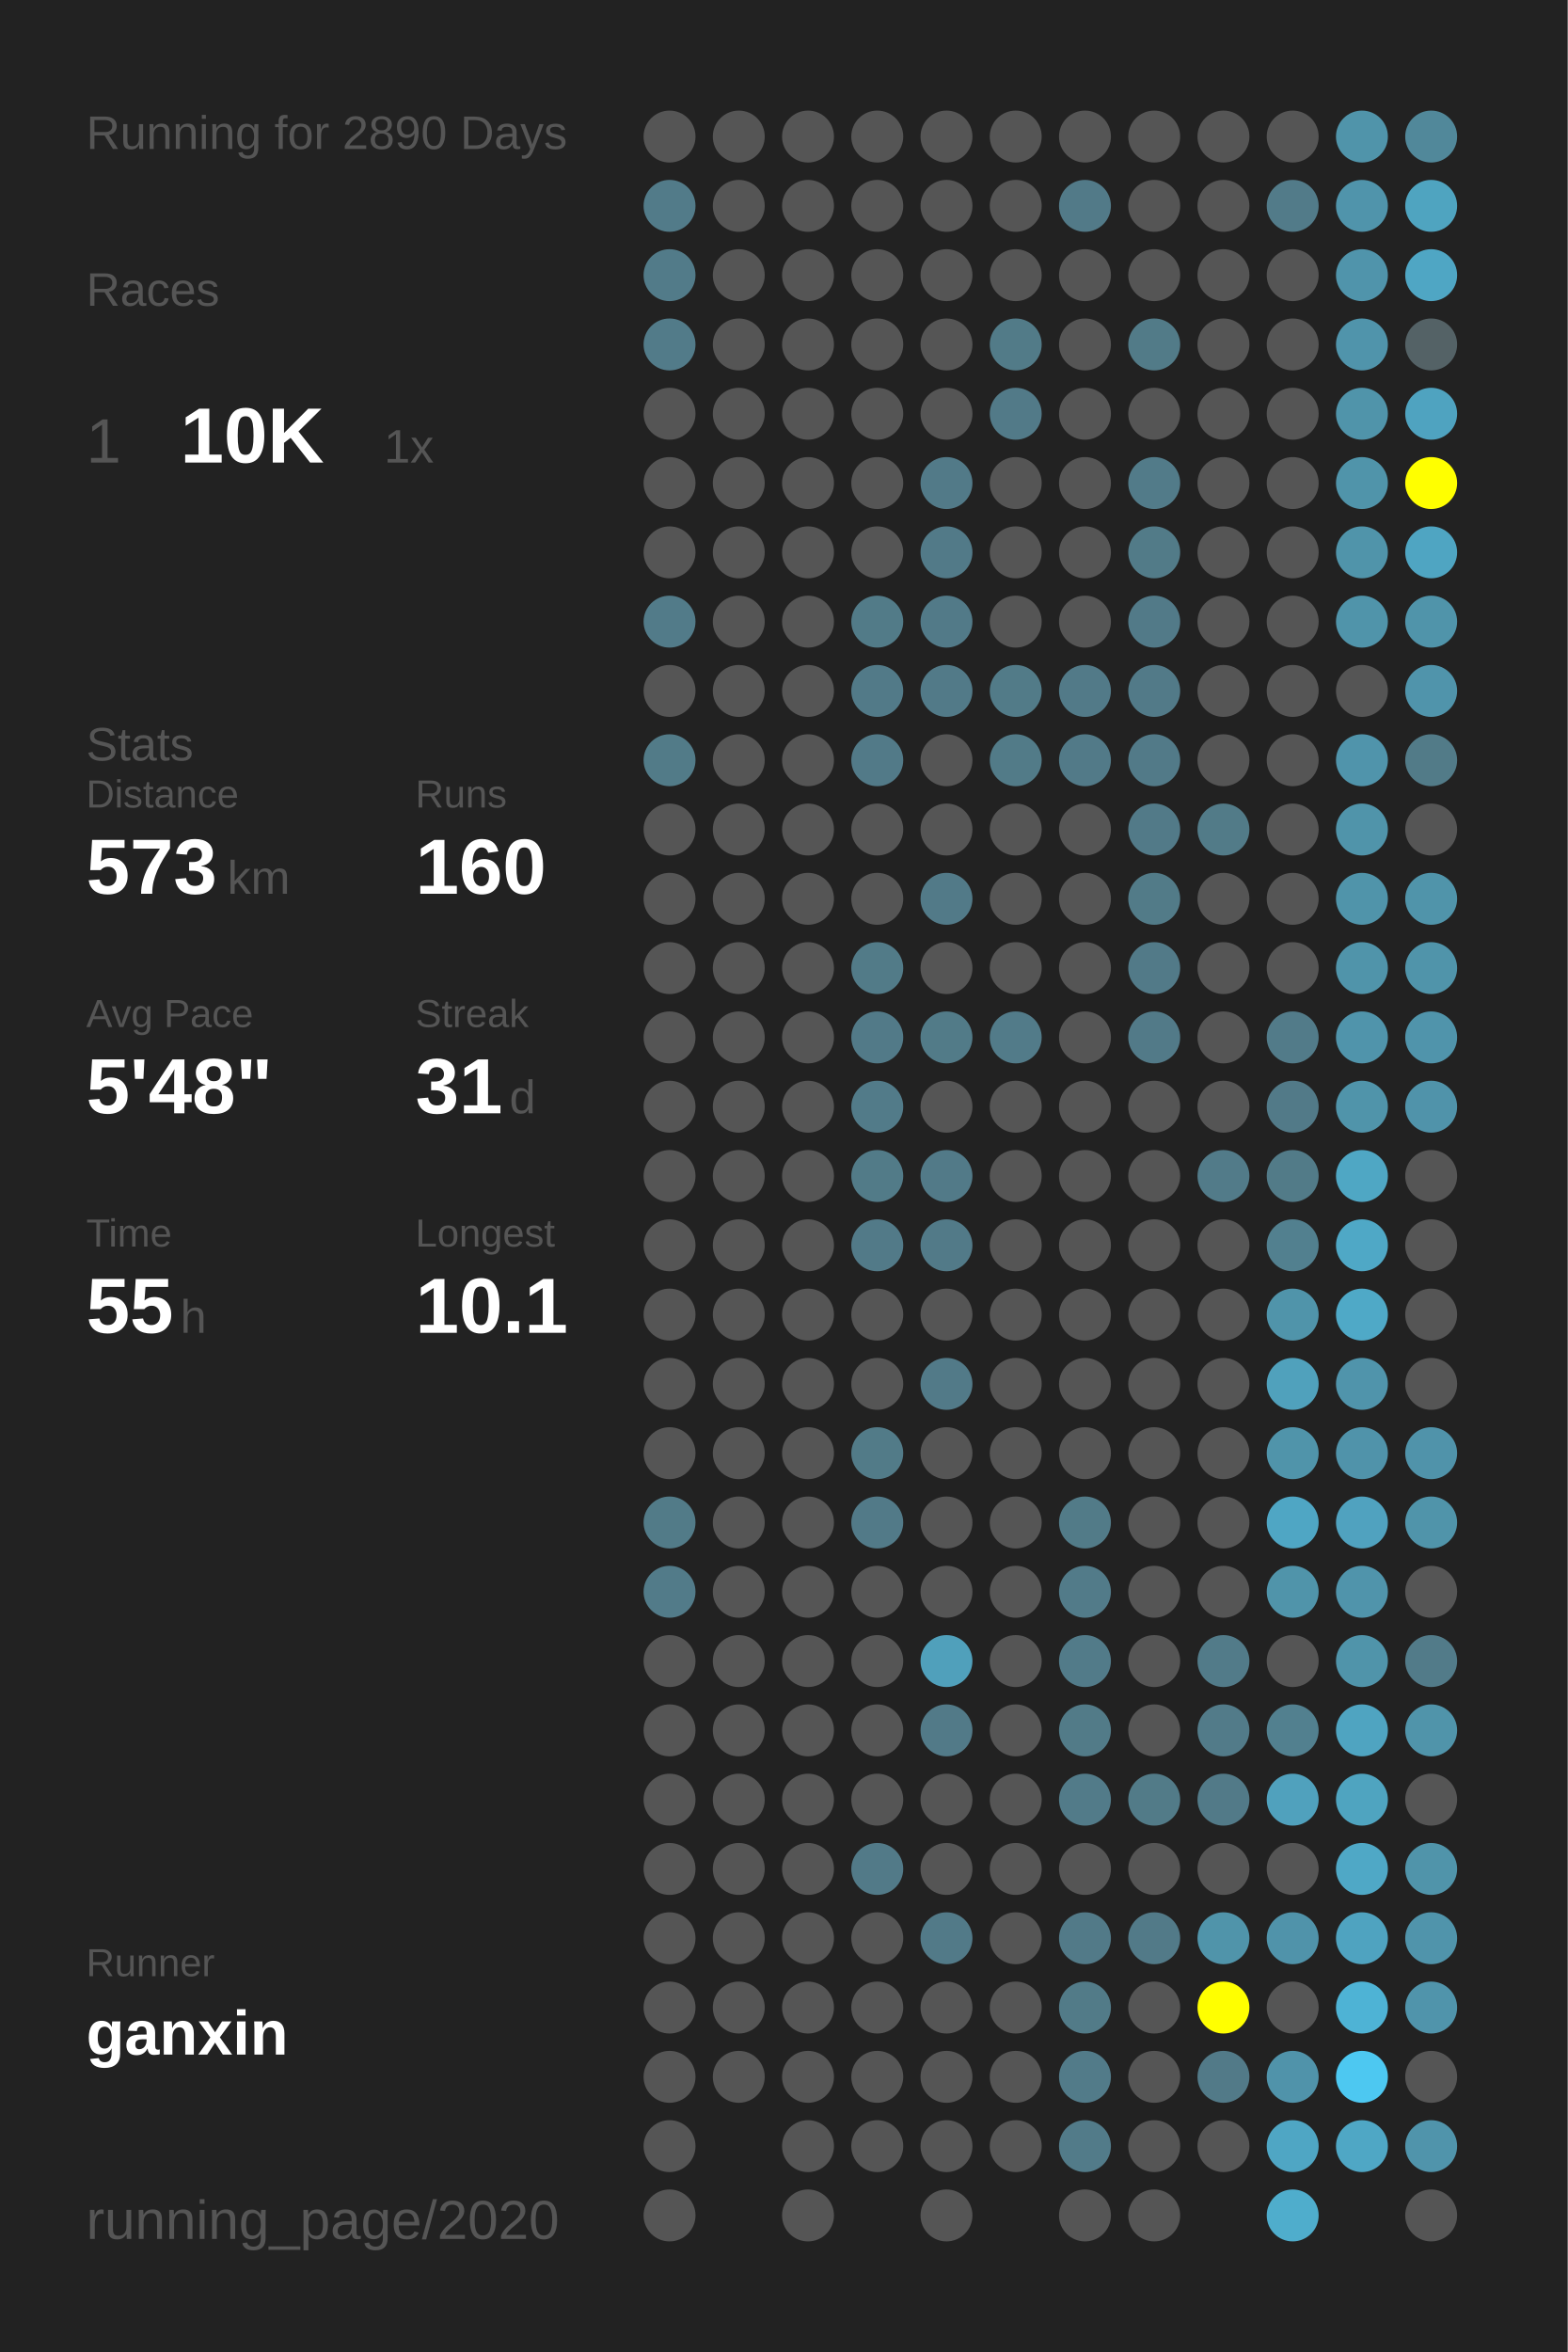
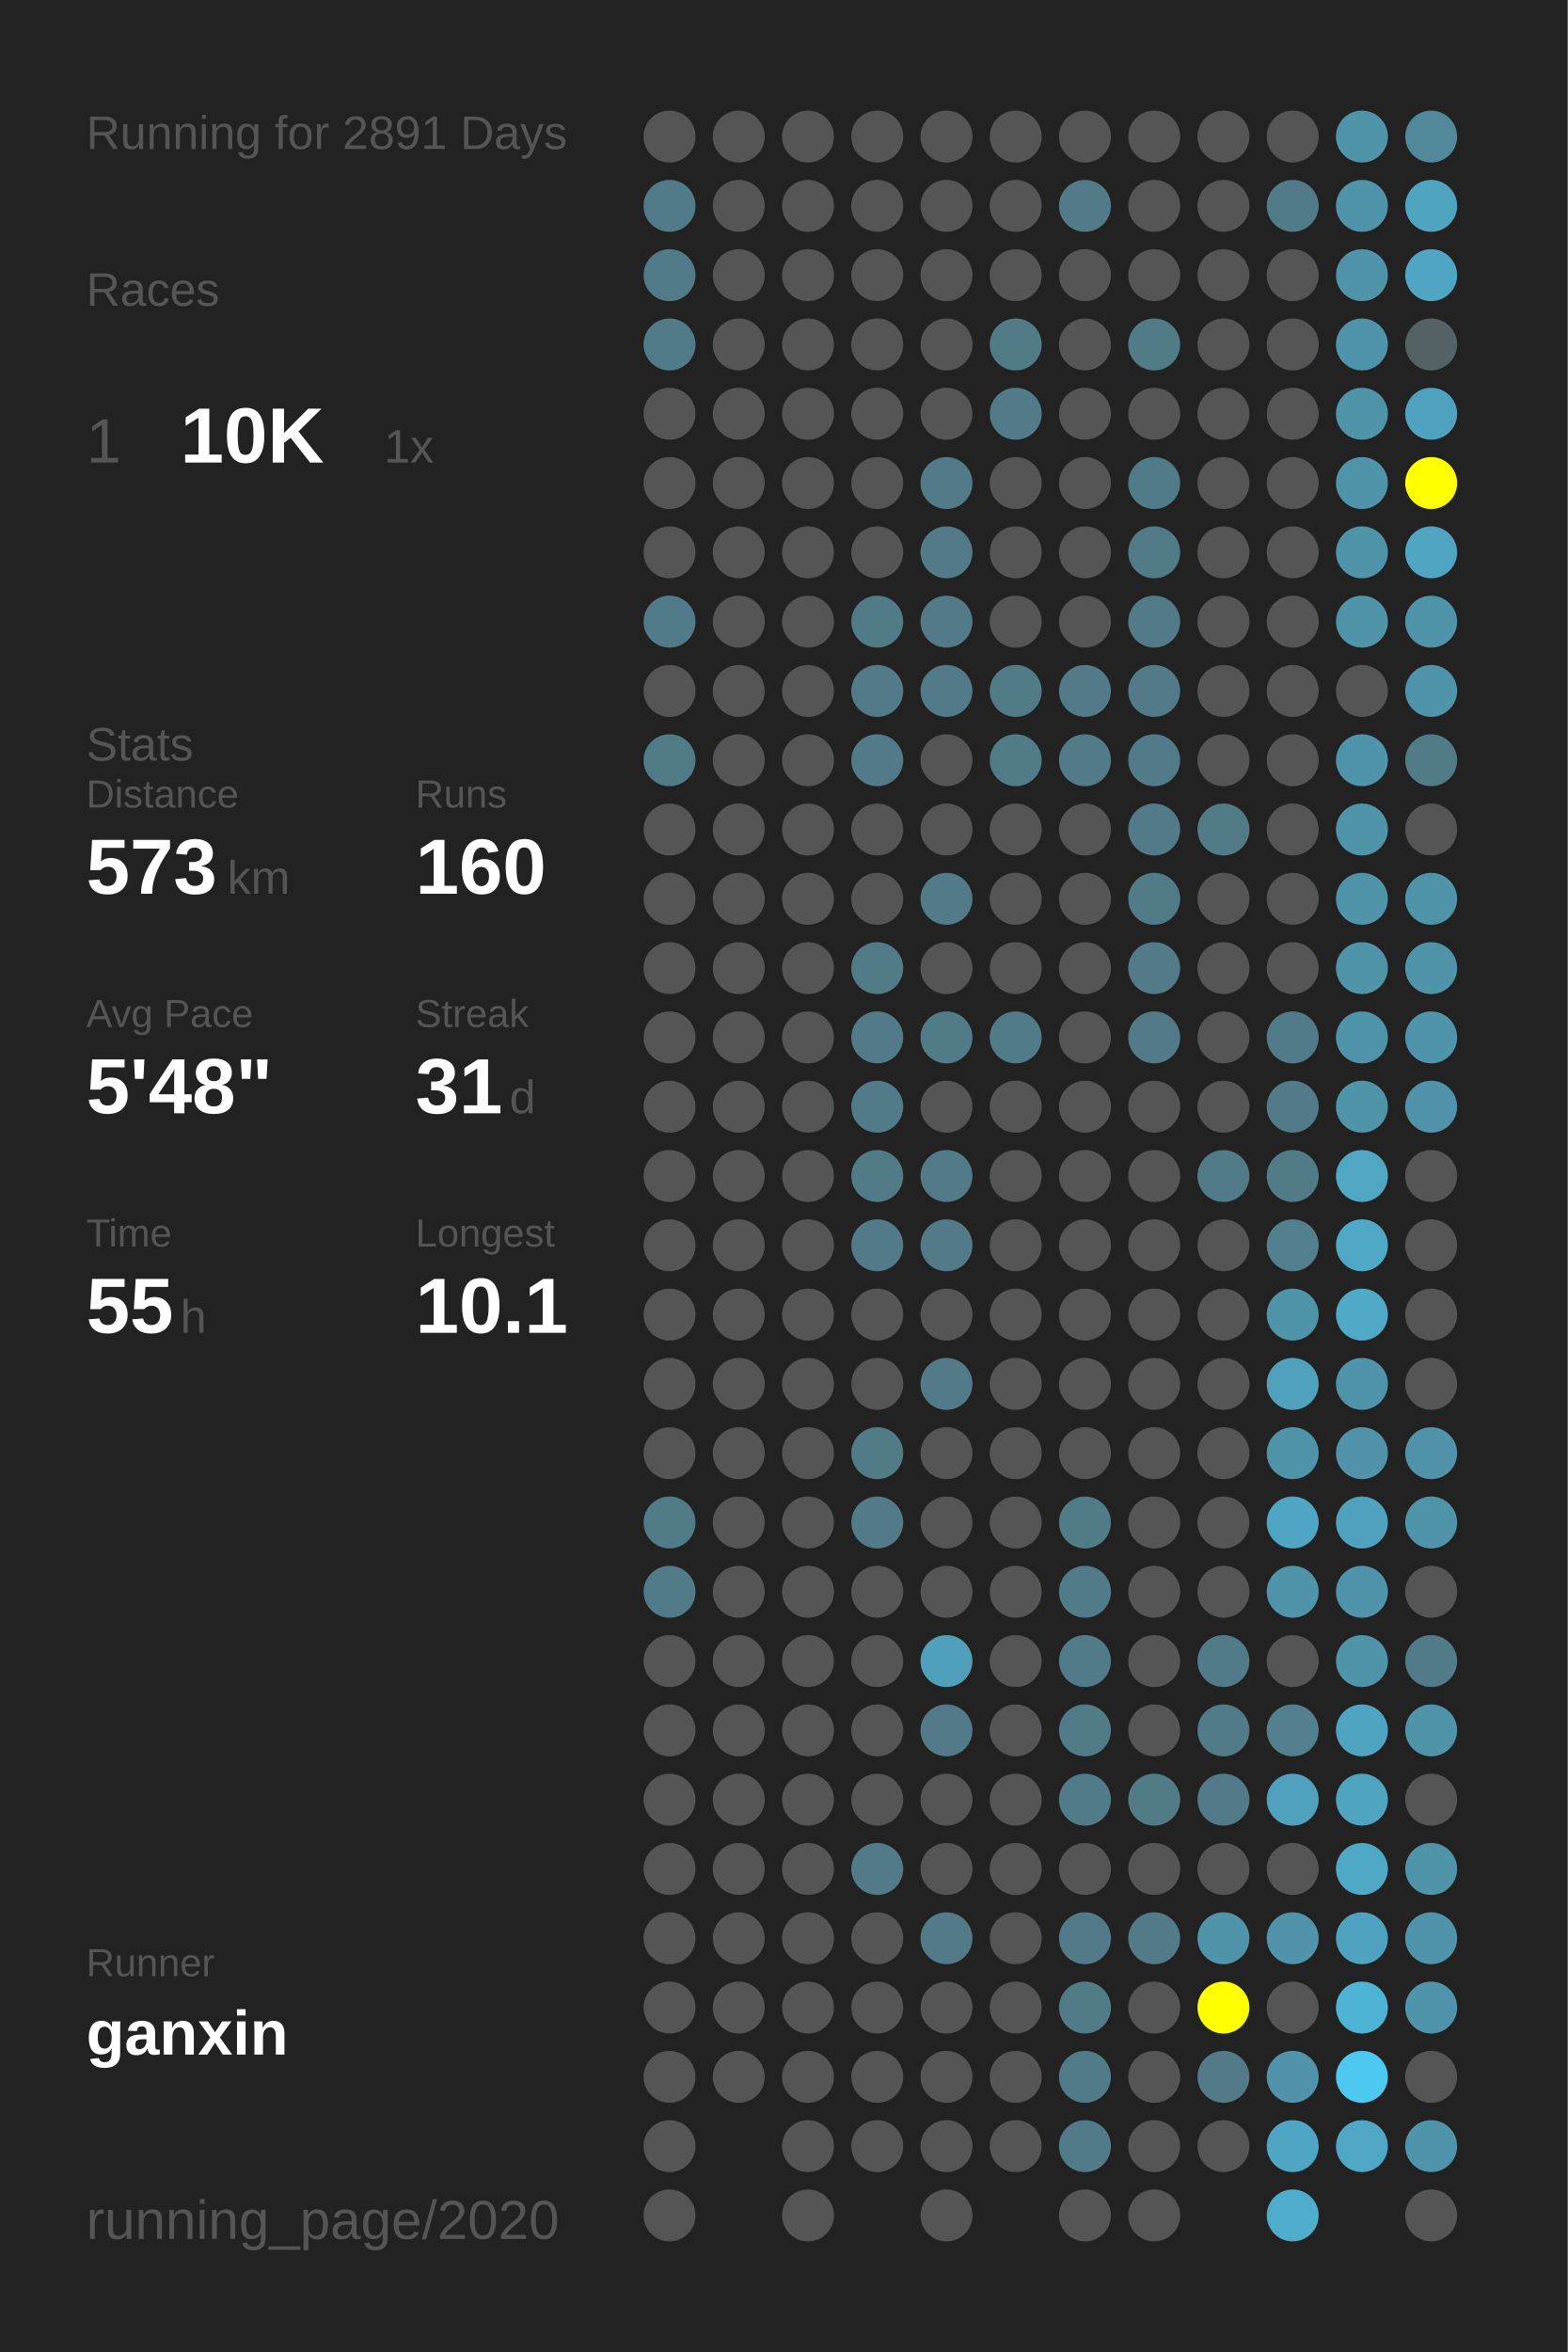
<svg xmlns="http://www.w3.org/2000/svg" baseProfile="full" height="300mm" version="1.1" viewBox="0,0,200,300" width="200mm">
  <defs />
  <rect fill="#222222" height="300" width="200" x="0" y="0" />
-   <text fill="#555555" style="font-size:6px; font-family:Arial;" x="11" y="19">Running for 2890 Days</text>
+   <text fill="#555555" style="font-size:6px; font-family:Arial;" x="11" y="19">Running for 2891 Days</text>
  <text fill="#555555" style="font-size:6px; font-family:Arial;" x="11" y="39">Races</text>
  <text fill="#555555" style="font-size:8px; font-family:Arial;" x="11" y="59">1</text>
  <text fill="#FFFFFF" style="font-size:10px; font-family:Arial; font-weight:bold;" x="23" y="59">10K</text>
  <text fill="#555555" style="font-size:6px; font-family:Arial;" x="49" y="59">1x</text>
  <text fill="#555555" style="font-size:6px; font-family:Arial;" x="11" y="97">Stats</text>
  <text fill="#555555" style="font-size:5px; font-family:Arial;" x="11" y="103">Distance</text>
  <text fill="#FFFFFF" style="font-size:10px; font-family:Arial; font-weight:bold;" x="11" y="114">573</text>
  <text fill="#555555" style="font-size:6px; font-family:Arial;" x="29" y="114">km</text>
  <text fill="#555555" style="font-size:5px; font-family:Arial;" x="53" y="103">Runs</text>
  <text fill="#FFFFFF" style="font-size:10px; font-family:Arial; font-weight:bold;" x="53" y="114">160</text>
  <text fill="#555555" style="font-size:5px; font-family:Arial;" x="11" y="131">Avg Pace</text>
  <text fill="#FFFFFF" style="font-size:10px; font-family:Arial; font-weight:bold;" x="11" y="142">5'48"</text>
  <text fill="#555555" style="font-size:5px; font-family:Arial;" x="53" y="131">Streak</text>
  <text fill="#FFFFFF" style="font-size:10px; font-family:Arial; font-weight:bold;" x="53" y="142">31</text>
  <text fill="#555555" style="font-size:6px; font-family:Arial;" x="65" y="142">d</text>
  <text fill="#555555" style="font-size:5px; font-family:Arial;" x="11" y="159">Time</text>
  <text fill="#FFFFFF" style="font-size:10px; font-family:Arial; font-weight:bold;" x="11" y="170">55</text>
  <text fill="#555555" style="font-size:6px; font-family:Arial;" x="23" y="170">h</text>
  <text fill="#555555" style="font-size:5px; font-family:Arial;" x="53" y="159">Longest</text>
  <text fill="#FFFFFF" style="font-size:10px; font-family:Arial; font-weight:bold;" x="53" y="170">10.1</text>
  <text fill="#555555" style="font-size:5px; font-family:Arial;" x="11" y="252.065">Runner</text>
  <text fill="#FFFFFF" style="font-size:8px; font-family:Arial; font-weight:bold;" x="11" y="262.065">ganxin</text>
  <text fill="#555555" style="font-size:7px; font-family:Arial;" x="11" y="285.581">running_page/2020</text>
  <circle cx="85.417" cy="17.419" fill="#555555" r="3.312" />
  <circle cx="85.417" cy="26.258" fill="#527b89" r="3.312" />
  <circle cx="85.417" cy="35.097" fill="#527b89" r="3.312" />
  <circle cx="85.417" cy="43.935" fill="#527b89" r="3.312" />
  <circle cx="85.417" cy="52.774" fill="#555555" r="3.312" />
  <circle cx="85.417" cy="61.613" fill="#555555" r="3.312" />
  <circle cx="85.417" cy="70.452" fill="#555555" r="3.312" />
  <circle cx="85.417" cy="79.29" fill="#527b89" r="3.312" />
  <circle cx="85.417" cy="88.129" fill="#555555" r="3.312" />
  <circle cx="85.417" cy="96.968" fill="#527b88" r="3.312" />
  <circle cx="85.417" cy="105.806" fill="#555555" r="3.312" />
  <circle cx="85.417" cy="114.645" fill="#555555" r="3.312" />
  <circle cx="85.417" cy="123.484" fill="#555555" r="3.312" />
  <circle cx="85.417" cy="132.323" fill="#555555" r="3.312" />
  <circle cx="85.417" cy="141.161" fill="#555555" r="3.312" />
  <circle cx="85.417" cy="150" fill="#555555" r="3.312" />
  <circle cx="85.417" cy="158.839" fill="#555555" r="3.312" />
  <circle cx="85.417" cy="167.677" fill="#555555" r="3.312" />
  <circle cx="85.417" cy="176.516" fill="#555555" r="3.312" />
  <circle cx="85.417" cy="185.355" fill="#555555" r="3.312" />
  <circle cx="85.417" cy="194.194" fill="#527b88" r="3.312" />
  <circle cx="85.417" cy="203.032" fill="#527b89" r="3.312" />
  <circle cx="85.417" cy="211.871" fill="#555555" r="3.312" />
  <circle cx="85.417" cy="220.71" fill="#555555" r="3.312" />
  <circle cx="85.417" cy="229.548" fill="#555555" r="3.312" />
  <circle cx="85.417" cy="238.387" fill="#555555" r="3.312" />
  <circle cx="85.417" cy="247.226" fill="#555555" r="3.312" />
  <circle cx="85.417" cy="256.065" fill="#555555" r="3.312" />
  <circle cx="85.417" cy="264.903" fill="#555555" r="3.312" />
  <circle cx="85.417" cy="273.742" fill="#555555" r="3.312" />
  <circle cx="85.417" cy="282.581" fill="#555555" r="3.312" />
  <circle cx="94.25" cy="17.419" fill="#555555" r="3.312" />
  <circle cx="94.25" cy="26.258" fill="#555555" r="3.312" />
  <circle cx="94.25" cy="35.097" fill="#555555" r="3.312" />
  <circle cx="94.25" cy="43.935" fill="#555555" r="3.312" />
  <circle cx="94.25" cy="52.774" fill="#555555" r="3.312" />
  <circle cx="94.25" cy="61.613" fill="#555555" r="3.312" />
  <circle cx="94.25" cy="70.452" fill="#555555" r="3.312" />
  <circle cx="94.25" cy="79.29" fill="#555555" r="3.312" />
  <circle cx="94.25" cy="88.129" fill="#555555" r="3.312" />
  <circle cx="94.25" cy="96.968" fill="#555555" r="3.312" />
  <circle cx="94.25" cy="105.806" fill="#555555" r="3.312" />
  <circle cx="94.25" cy="114.645" fill="#555555" r="3.312" />
  <circle cx="94.25" cy="123.484" fill="#555555" r="3.312" />
  <circle cx="94.25" cy="132.323" fill="#555555" r="3.312" />
  <circle cx="94.25" cy="141.161" fill="#555555" r="3.312" />
  <circle cx="94.25" cy="150" fill="#555555" r="3.312" />
  <circle cx="94.25" cy="158.839" fill="#555555" r="3.312" />
  <circle cx="94.25" cy="167.677" fill="#555555" r="3.312" />
  <circle cx="94.25" cy="176.516" fill="#555555" r="3.312" />
  <circle cx="94.25" cy="185.355" fill="#555555" r="3.312" />
  <circle cx="94.25" cy="194.194" fill="#555555" r="3.312" />
  <circle cx="94.25" cy="203.032" fill="#555555" r="3.312" />
  <circle cx="94.25" cy="211.871" fill="#555555" r="3.312" />
  <circle cx="94.25" cy="220.71" fill="#555555" r="3.312" />
  <circle cx="94.25" cy="229.548" fill="#555555" r="3.312" />
  <circle cx="94.25" cy="238.387" fill="#555555" r="3.312" />
  <circle cx="94.25" cy="247.226" fill="#555555" r="3.312" />
  <circle cx="94.25" cy="256.065" fill="#555555" r="3.312" />
  <circle cx="94.25" cy="264.903" fill="#555555" r="3.312" />
  <circle cx="103.083" cy="17.419" fill="#555555" r="3.312" />
  <circle cx="103.083" cy="26.258" fill="#555555" r="3.312" />
  <circle cx="103.083" cy="35.097" fill="#555555" r="3.312" />
  <circle cx="103.083" cy="43.935" fill="#555555" r="3.312" />
  <circle cx="103.083" cy="52.774" fill="#555555" r="3.312" />
  <circle cx="103.083" cy="61.613" fill="#555555" r="3.312" />
  <circle cx="103.083" cy="70.452" fill="#555555" r="3.312" />
  <circle cx="103.083" cy="79.29" fill="#555555" r="3.312" />
  <circle cx="103.083" cy="88.129" fill="#555555" r="3.312" />
  <circle cx="103.083" cy="96.968" fill="#555555" r="3.312" />
  <circle cx="103.083" cy="105.806" fill="#555555" r="3.312" />
  <circle cx="103.083" cy="114.645" fill="#555555" r="3.312" />
  <circle cx="103.083" cy="123.484" fill="#555555" r="3.312" />
  <circle cx="103.083" cy="132.323" fill="#555555" r="3.312" />
  <circle cx="103.083" cy="141.161" fill="#555555" r="3.312" />
  <circle cx="103.083" cy="150" fill="#555555" r="3.312" />
  <circle cx="103.083" cy="158.839" fill="#555555" r="3.312" />
  <circle cx="103.083" cy="167.677" fill="#555555" r="3.312" />
  <circle cx="103.083" cy="176.516" fill="#555555" r="3.312" />
  <circle cx="103.083" cy="185.355" fill="#555555" r="3.312" />
  <circle cx="103.083" cy="194.194" fill="#555555" r="3.312" />
  <circle cx="103.083" cy="203.032" fill="#555555" r="3.312" />
  <circle cx="103.083" cy="211.871" fill="#555555" r="3.312" />
  <circle cx="103.083" cy="220.71" fill="#555555" r="3.312" />
  <circle cx="103.083" cy="229.548" fill="#555555" r="3.312" />
  <circle cx="103.083" cy="238.387" fill="#555555" r="3.312" />
  <circle cx="103.083" cy="247.226" fill="#555555" r="3.312" />
  <circle cx="103.083" cy="256.065" fill="#555555" r="3.312" />
  <circle cx="103.083" cy="264.903" fill="#555555" r="3.312" />
  <circle cx="103.083" cy="273.742" fill="#555555" r="3.312" />
  <circle cx="103.083" cy="282.581" fill="#555555" r="3.312" />
  <circle cx="111.917" cy="17.419" fill="#555555" r="3.312" />
  <circle cx="111.917" cy="26.258" fill="#555555" r="3.312" />
  <circle cx="111.917" cy="35.097" fill="#555555" r="3.312" />
  <circle cx="111.917" cy="43.935" fill="#555555" r="3.312" />
  <circle cx="111.917" cy="52.774" fill="#555555" r="3.312" />
  <circle cx="111.917" cy="61.613" fill="#555555" r="3.312" />
  <circle cx="111.917" cy="70.452" fill="#555555" r="3.312" />
  <circle cx="111.917" cy="79.29" fill="#527b88" r="3.312" />
  <circle cx="111.917" cy="88.129" fill="#527a88" r="3.312" />
  <circle cx="111.917" cy="96.968" fill="#527a88" r="3.312" />
  <circle cx="111.917" cy="105.806" fill="#555555" r="3.312" />
  <circle cx="111.917" cy="114.645" fill="#555555" r="3.312" />
  <circle cx="111.917" cy="123.484" fill="#527b88" r="3.312" />
  <circle cx="111.917" cy="132.323" fill="#527a88" r="3.312" />
  <circle cx="111.917" cy="141.161" fill="#527b89" r="3.312" />
  <circle cx="111.917" cy="150" fill="#527b88" r="3.312" />
  <circle cx="111.917" cy="158.839" fill="#527a88" r="3.312" />
  <circle cx="111.917" cy="167.677" fill="#555555" r="3.312" />
  <circle cx="111.917" cy="176.516" fill="#555555" r="3.312" />
  <circle cx="111.917" cy="185.355" fill="#527b88" r="3.312" />
  <circle cx="111.917" cy="194.194" fill="#527a88" r="3.312" />
  <circle cx="111.917" cy="203.032" fill="#555555" r="3.312" />
  <circle cx="111.917" cy="211.871" fill="#555555" r="3.312" />
  <circle cx="111.917" cy="220.71" fill="#555555" r="3.312" />
  <circle cx="111.917" cy="229.548" fill="#555555" r="3.312" />
  <circle cx="111.917" cy="238.387" fill="#527a88" r="3.312" />
  <circle cx="111.917" cy="247.226" fill="#555555" r="3.312" />
  <circle cx="111.917" cy="256.065" fill="#555555" r="3.312" />
  <circle cx="111.917" cy="264.903" fill="#555555" r="3.312" />
  <circle cx="111.917" cy="273.742" fill="#555555" r="3.312" />
  <circle cx="120.75" cy="17.419" fill="#555555" r="3.312" />
  <circle cx="120.75" cy="26.258" fill="#555555" r="3.312" />
  <circle cx="120.75" cy="35.097" fill="#555555" r="3.312" />
  <circle cx="120.75" cy="43.935" fill="#555555" r="3.312" />
  <circle cx="120.75" cy="52.774" fill="#555555" r="3.312" />
  <circle cx="120.75" cy="61.613" fill="#527a88" r="3.312" />
  <circle cx="120.75" cy="70.452" fill="#527a88" r="3.312" />
  <circle cx="120.75" cy="79.29" fill="#527a88" r="3.312" />
  <circle cx="120.75" cy="88.129" fill="#527a88" r="3.312" />
  <circle cx="120.75" cy="96.968" fill="#555555" r="3.312" />
  <circle cx="120.75" cy="105.806" fill="#555555" r="3.312" />
  <circle cx="120.75" cy="114.645" fill="#527a88" r="3.312" />
  <circle cx="120.75" cy="123.484" fill="#555555" r="3.312" />
  <circle cx="120.75" cy="132.323" fill="#527b88" r="3.312" />
  <circle cx="120.75" cy="141.161" fill="#555555" r="3.312" />
  <circle cx="120.75" cy="150" fill="#527a88" r="3.312" />
  <circle cx="120.75" cy="158.839" fill="#527a88" r="3.312" />
  <circle cx="120.75" cy="167.677" fill="#555555" r="3.312" />
  <circle cx="120.75" cy="176.516" fill="#527a88" r="3.312" />
  <circle cx="120.75" cy="185.355" fill="#555555" r="3.312" />
  <circle cx="120.75" cy="194.194" fill="#555555" r="3.312" />
  <circle cx="120.75" cy="203.032" fill="#555555" r="3.312" />
  <circle cx="120.75" cy="211.871" fill="#50a0bb" r="3.312" />
  <circle cx="120.75" cy="220.71" fill="#527a88" r="3.312" />
  <circle cx="120.75" cy="229.548" fill="#555555" r="3.312" />
  <circle cx="120.75" cy="238.387" fill="#555555" r="3.312" />
  <circle cx="120.75" cy="247.226" fill="#527a88" r="3.312" />
  <circle cx="120.75" cy="256.065" fill="#555555" r="3.312" />
  <circle cx="120.75" cy="264.903" fill="#555555" r="3.312" />
  <circle cx="120.75" cy="273.742" fill="#555555" r="3.312" />
  <circle cx="120.75" cy="282.581" fill="#555555" r="3.312" />
  <circle cx="129.583" cy="17.419" fill="#555555" r="3.312" />
  <circle cx="129.583" cy="26.258" fill="#555555" r="3.312" />
  <circle cx="129.583" cy="35.097" fill="#555555" r="3.312" />
  <circle cx="129.583" cy="43.935" fill="#527b88" r="3.312" />
  <circle cx="129.583" cy="52.774" fill="#527a88" r="3.312" />
  <circle cx="129.583" cy="61.613" fill="#555555" r="3.312" />
  <circle cx="129.583" cy="70.452" fill="#555555" r="3.312" />
  <circle cx="129.583" cy="79.29" fill="#555555" r="3.312" />
  <circle cx="129.583" cy="88.129" fill="#527b88" r="3.312" />
  <circle cx="129.583" cy="96.968" fill="#527b88" r="3.312" />
  <circle cx="129.583" cy="105.806" fill="#555555" r="3.312" />
  <circle cx="129.583" cy="114.645" fill="#555555" r="3.312" />
  <circle cx="129.583" cy="123.484" fill="#555555" r="3.312" />
  <circle cx="129.583" cy="132.323" fill="#527b89" r="3.312" />
  <circle cx="129.583" cy="141.161" fill="#555555" r="3.312" />
  <circle cx="129.583" cy="150" fill="#555555" r="3.312" />
  <circle cx="129.583" cy="158.839" fill="#555555" r="3.312" />
  <circle cx="129.583" cy="167.677" fill="#555555" r="3.312" />
  <circle cx="129.583" cy="176.516" fill="#555555" r="3.312" />
  <circle cx="129.583" cy="185.355" fill="#555555" r="3.312" />
  <circle cx="129.583" cy="194.194" fill="#555555" r="3.312" />
  <circle cx="129.583" cy="203.032" fill="#555555" r="3.312" />
  <circle cx="129.583" cy="211.871" fill="#555555" r="3.312" />
  <circle cx="129.583" cy="220.71" fill="#555555" r="3.312" />
  <circle cx="129.583" cy="229.548" fill="#555555" r="3.312" />
  <circle cx="129.583" cy="238.387" fill="#555555" r="3.312" />
  <circle cx="129.583" cy="247.226" fill="#555555" r="3.312" />
  <circle cx="129.583" cy="256.065" fill="#555555" r="3.312" />
  <circle cx="129.583" cy="264.903" fill="#555555" r="3.312" />
  <circle cx="129.583" cy="273.742" fill="#555555" r="3.312" />
  <circle cx="138.417" cy="17.419" fill="#555555" r="3.312" />
  <circle cx="138.417" cy="26.258" fill="#527a88" r="3.312" />
  <circle cx="138.417" cy="35.097" fill="#555555" r="3.312" />
  <circle cx="138.417" cy="43.935" fill="#555555" r="3.312" />
  <circle cx="138.417" cy="52.774" fill="#555555" r="3.312" />
  <circle cx="138.417" cy="61.613" fill="#555555" r="3.312" />
  <circle cx="138.417" cy="70.452" fill="#555555" r="3.312" />
  <circle cx="138.417" cy="79.29" fill="#555555" r="3.312" />
  <circle cx="138.417" cy="88.129" fill="#527a88" r="3.312" />
  <circle cx="138.417" cy="96.968" fill="#527a88" r="3.312" />
  <circle cx="138.417" cy="105.806" fill="#555555" r="3.312" />
  <circle cx="138.417" cy="114.645" fill="#555555" r="3.312" />
  <circle cx="138.417" cy="123.484" fill="#555555" r="3.312" />
  <circle cx="138.417" cy="132.323" fill="#555555" r="3.312" />
  <circle cx="138.417" cy="141.161" fill="#555555" r="3.312" />
  <circle cx="138.417" cy="150" fill="#555555" r="3.312" />
  <circle cx="138.417" cy="158.839" fill="#555555" r="3.312" />
  <circle cx="138.417" cy="167.677" fill="#555555" r="3.312" />
  <circle cx="138.417" cy="176.516" fill="#555555" r="3.312" />
  <circle cx="138.417" cy="185.355" fill="#555555" r="3.312" />
  <circle cx="138.417" cy="194.194" fill="#527b88" r="3.312" />
  <circle cx="138.417" cy="203.032" fill="#527b89" r="3.312" />
  <circle cx="138.417" cy="211.871" fill="#527b89" r="3.312" />
  <circle cx="138.417" cy="220.71" fill="#527b88" r="3.312" />
  <circle cx="138.417" cy="229.548" fill="#527b89" r="3.312" />
  <circle cx="138.417" cy="238.387" fill="#555555" r="3.312" />
  <circle cx="138.417" cy="247.226" fill="#527a88" r="3.312" />
  <circle cx="138.417" cy="256.065" fill="#527b88" r="3.312" />
  <circle cx="138.417" cy="264.903" fill="#527b89" r="3.312" />
  <circle cx="138.417" cy="273.742" fill="#527b89" r="3.312" />
  <circle cx="138.417" cy="282.581" fill="#555555" r="3.312" />
  <circle cx="147.25" cy="17.419" fill="#555555" r="3.312" />
  <circle cx="147.25" cy="26.258" fill="#555555" r="3.312" />
  <circle cx="147.25" cy="35.097" fill="#555555" r="3.312" />
  <circle cx="147.25" cy="43.935" fill="#527b88" r="3.312" />
  <circle cx="147.25" cy="52.774" fill="#555555" r="3.312" />
  <circle cx="147.25" cy="61.613" fill="#527b89" r="3.312" />
  <circle cx="147.25" cy="70.452" fill="#527b88" r="3.312" />
  <circle cx="147.25" cy="79.29" fill="#527a88" r="3.312" />
  <circle cx="147.25" cy="88.129" fill="#527a88" r="3.312" />
  <circle cx="147.25" cy="96.968" fill="#527a88" r="3.312" />
  <circle cx="147.25" cy="105.806" fill="#527a88" r="3.312" />
  <circle cx="147.25" cy="114.645" fill="#527b88" r="3.312" />
  <circle cx="147.25" cy="123.484" fill="#527a88" r="3.312" />
  <circle cx="147.25" cy="132.323" fill="#527a88" r="3.312" />
  <circle cx="147.25" cy="141.161" fill="#555555" r="3.312" />
  <circle cx="147.25" cy="150" fill="#555555" r="3.312" />
  <circle cx="147.25" cy="158.839" fill="#555555" r="3.312" />
  <circle cx="147.25" cy="167.677" fill="#555555" r="3.312" />
  <circle cx="147.25" cy="176.516" fill="#555555" r="3.312" />
  <circle cx="147.25" cy="185.355" fill="#555555" r="3.312" />
  <circle cx="147.25" cy="194.194" fill="#555555" r="3.312" />
  <circle cx="147.25" cy="203.032" fill="#555555" r="3.312" />
  <circle cx="147.25" cy="211.871" fill="#555555" r="3.312" />
  <circle cx="147.25" cy="220.71" fill="#555555" r="3.312" />
  <circle cx="147.25" cy="229.548" fill="#527b88" r="3.312" />
  <circle cx="147.25" cy="238.387" fill="#555555" r="3.312" />
  <circle cx="147.25" cy="247.226" fill="#527a88" r="3.312" />
  <circle cx="147.25" cy="256.065" fill="#555555" r="3.312" />
  <circle cx="147.25" cy="264.903" fill="#555555" r="3.312" />
  <circle cx="147.25" cy="273.742" fill="#555555" r="3.312" />
  <circle cx="147.25" cy="282.581" fill="#555555" r="3.312" />
  <circle cx="156.083" cy="17.419" fill="#555555" r="3.312" />
  <circle cx="156.083" cy="26.258" fill="#555555" r="3.312" />
  <circle cx="156.083" cy="35.097" fill="#555555" r="3.312" />
  <circle cx="156.083" cy="43.935" fill="#555555" r="3.312" />
  <circle cx="156.083" cy="52.774" fill="#555555" r="3.312" />
  <circle cx="156.083" cy="61.613" fill="#555555" r="3.312" />
  <circle cx="156.083" cy="70.452" fill="#555555" r="3.312" />
  <circle cx="156.083" cy="79.29" fill="#555555" r="3.312" />
  <circle cx="156.083" cy="88.129" fill="#555555" r="3.312" />
  <circle cx="156.083" cy="96.968" fill="#555555" r="3.312" />
  <circle cx="156.083" cy="105.806" fill="#527b88" r="3.312" />
  <circle cx="156.083" cy="114.645" fill="#555555" r="3.312" />
  <circle cx="156.083" cy="123.484" fill="#555555" r="3.312" />
  <circle cx="156.083" cy="132.323" fill="#555555" r="3.312" />
  <circle cx="156.083" cy="141.161" fill="#555555" r="3.312" />
  <circle cx="156.083" cy="150" fill="#527b89" r="3.312" />
  <circle cx="156.083" cy="158.839" fill="#555555" r="3.312" />
  <circle cx="156.083" cy="167.677" fill="#555555" r="3.312" />
  <circle cx="156.083" cy="176.516" fill="#555555" r="3.312" />
  <circle cx="156.083" cy="185.355" fill="#555555" r="3.312" />
  <circle cx="156.083" cy="194.194" fill="#555555" r="3.312" />
  <circle cx="156.083" cy="203.032" fill="#555555" r="3.312" />
  <circle cx="156.083" cy="211.871" fill="#527b89" r="3.312" />
  <circle cx="156.083" cy="220.71" fill="#527b89" r="3.312" />
  <circle cx="156.083" cy="229.548" fill="#527a88" r="3.312" />
  <circle cx="156.083" cy="238.387" fill="#555555" r="3.312" />
  <circle cx="156.083" cy="247.226" fill="#5094aa" r="3.312" />
  <circle cx="156.083" cy="256.065" fill="#FFFF00" r="3.312" />
  <circle cx="156.083" cy="264.903" fill="#527a88" r="3.312" />
  <circle cx="156.083" cy="273.742" fill="#555555" r="3.312" />
  <circle cx="164.917" cy="17.419" fill="#555555" r="3.312" />
  <circle cx="164.917" cy="26.258" fill="#527b89" r="3.312" />
  <circle cx="164.917" cy="35.097" fill="#555555" r="3.312" />
  <circle cx="164.917" cy="43.935" fill="#555555" r="3.312" />
  <circle cx="164.917" cy="52.774" fill="#555555" r="3.312" />
  <circle cx="164.917" cy="61.613" fill="#555555" r="3.312" />
  <circle cx="164.917" cy="70.452" fill="#555555" r="3.312" />
  <circle cx="164.917" cy="79.29" fill="#555555" r="3.312" />
  <circle cx="164.917" cy="88.129" fill="#555555" r="3.312" />
  <circle cx="164.917" cy="96.968" fill="#555555" r="3.312" />
  <circle cx="164.917" cy="105.806" fill="#555555" r="3.312" />
  <circle cx="164.917" cy="114.645" fill="#555555" r="3.312" />
  <circle cx="164.917" cy="123.484" fill="#555555" r="3.312" />
  <circle cx="164.917" cy="132.323" fill="#527b89" r="3.312" />
  <circle cx="164.917" cy="141.161" fill="#527a88" r="3.312" />
  <circle cx="164.917" cy="150" fill="#527b88" r="3.312" />
  <circle cx="164.917" cy="158.839" fill="#52808f" r="3.312" />
  <circle cx="164.917" cy="167.677" fill="#5094aa" r="3.312" />
  <circle cx="164.917" cy="176.516" fill="#50a1bc" r="3.312" />
  <circle cx="164.917" cy="185.355" fill="#5094aa" r="3.312" />
  <circle cx="164.917" cy="194.194" fill="#4fa6c4" r="3.312" />
  <circle cx="164.917" cy="203.032" fill="#5094aa" r="3.312" />
  <circle cx="164.917" cy="211.871" fill="#555555" r="3.312" />
  <circle cx="164.917" cy="220.71" fill="#52808f" r="3.312" />
  <circle cx="164.917" cy="229.548" fill="#50a1bd" r="3.312" />
  <circle cx="164.917" cy="238.387" fill="#555555" r="3.312" />
  <circle cx="164.917" cy="247.226" fill="#5093aa" r="3.312" />
  <circle cx="164.917" cy="256.065" fill="#555555" r="3.312" />
  <circle cx="164.917" cy="264.903" fill="#5093aa" r="3.312" />
  <circle cx="164.917" cy="273.742" fill="#4fa6c4" r="3.312" />
  <circle cx="164.917" cy="282.581" fill="#4fadcc" r="3.312" />
  <circle cx="173.75" cy="17.419" fill="#5094aa" r="3.312" />
  <circle cx="173.75" cy="26.258" fill="#5094ab" r="3.312" />
  <circle cx="173.75" cy="35.097" fill="#5094ab" r="3.312" />
  <circle cx="173.75" cy="43.935" fill="#5094ab" r="3.312" />
  <circle cx="173.75" cy="52.774" fill="#5094aa" r="3.312" />
  <circle cx="173.75" cy="61.613" fill="#5094aa" r="3.312" />
  <circle cx="173.75" cy="70.452" fill="#5094aa" r="3.312" />
  <circle cx="173.75" cy="79.29" fill="#5094aa" r="3.312" />
  <circle cx="173.75" cy="88.129" fill="#555555" r="3.312" />
  <circle cx="173.75" cy="96.968" fill="#5094ab" r="3.312" />
  <circle cx="173.75" cy="105.806" fill="#5094aa" r="3.312" />
  <circle cx="173.75" cy="114.645" fill="#5094aa" r="3.312" />
  <circle cx="173.75" cy="123.484" fill="#5094aa" r="3.312" />
  <circle cx="173.75" cy="132.323" fill="#5094ab" r="3.312" />
  <circle cx="173.75" cy="141.161" fill="#5094aa" r="3.312" />
  <circle cx="173.75" cy="150" fill="#4fa7c4" r="3.312" />
  <circle cx="173.75" cy="158.839" fill="#4fa8c6" r="3.312" />
  <circle cx="173.75" cy="167.677" fill="#4fa9c7" r="3.312" />
  <circle cx="173.75" cy="176.516" fill="#5094ab" r="3.312" />
  <circle cx="173.75" cy="185.355" fill="#5093aa" r="3.312" />
  <circle cx="173.75" cy="194.194" fill="#50a2bf" r="3.312" />
  <circle cx="173.75" cy="203.032" fill="#5094ab" r="3.312" />
  <circle cx="173.75" cy="211.871" fill="#5094aa" r="3.312" />
  <circle cx="173.75" cy="220.71" fill="#4fa4c1" r="3.312" />
  <circle cx="173.75" cy="229.548" fill="#4fa4c0" r="3.312" />
  <circle cx="173.75" cy="238.387" fill="#4fa8c6" r="3.312" />
  <circle cx="173.75" cy="247.226" fill="#4fa3c0" r="3.312" />
  <circle cx="173.75" cy="256.065" fill="#4eb3d5" r="3.312" />
  <circle cx="173.75" cy="264.903" fill="#4dc8f1" r="3.312" />
  <circle cx="173.75" cy="273.742" fill="#4fa7c5" r="3.312" />
  <circle cx="182.583" cy="17.419" fill="#51889a" r="3.312" />
  <circle cx="182.583" cy="26.258" fill="#4fa4c0" r="3.312" />
  <circle cx="182.583" cy="35.097" fill="#4fa6c4" r="3.312" />
  <circle cx="182.583" cy="43.935" fill="#546266" r="3.312" />
  <circle cx="182.583" cy="52.774" fill="#4fa3c0" r="3.312" />
  <circle cx="182.583" cy="61.613" fill="#FFFF00" r="3.312" />
  <circle cx="182.583" cy="70.452" fill="#4fa5c2" r="3.312" />
  <circle cx="182.583" cy="79.29" fill="#5094aa" r="3.312" />
  <circle cx="182.583" cy="88.129" fill="#5094ab" r="3.312" />
  <circle cx="182.583" cy="96.968" fill="#527b88" r="3.312" />
  <circle cx="182.583" cy="105.806" fill="#555555" r="3.312" />
  <circle cx="182.583" cy="114.645" fill="#5094aa" r="3.312" />
  <circle cx="182.583" cy="123.484" fill="#5094aa" r="3.312" />
  <circle cx="182.583" cy="132.323" fill="#5094ab" r="3.312" />
  <circle cx="182.583" cy="141.161" fill="#5093aa" r="3.312" />
  <circle cx="182.583" cy="150" fill="#555555" r="3.312" />
  <circle cx="182.583" cy="158.839" fill="#555555" r="3.312" />
  <circle cx="182.583" cy="167.677" fill="#555555" r="3.312" />
  <circle cx="182.583" cy="176.516" fill="#555555" r="3.312" />
  <circle cx="182.583" cy="185.355" fill="#5093aa" r="3.312" />
  <circle cx="182.583" cy="194.194" fill="#5094aa" r="3.312" />
  <circle cx="182.583" cy="203.032" fill="#555555" r="3.312" />
  <circle cx="182.583" cy="211.871" fill="#527b89" r="3.312" />
  <circle cx="182.583" cy="220.71" fill="#5094aa" r="3.312" />
  <circle cx="182.583" cy="229.548" fill="#555555" r="3.312" />
  <circle cx="182.583" cy="238.387" fill="#5094aa" r="3.312" />
  <circle cx="182.583" cy="247.226" fill="#5094ab" r="3.312" />
  <circle cx="182.583" cy="256.065" fill="#5094ab" r="3.312" />
  <circle cx="182.583" cy="264.903" fill="#555555" r="3.312" />
  <circle cx="182.583" cy="273.742" fill="#5094ab" r="3.312" />
  <circle cx="182.583" cy="282.581" fill="#555555" r="3.312" />
</svg>
